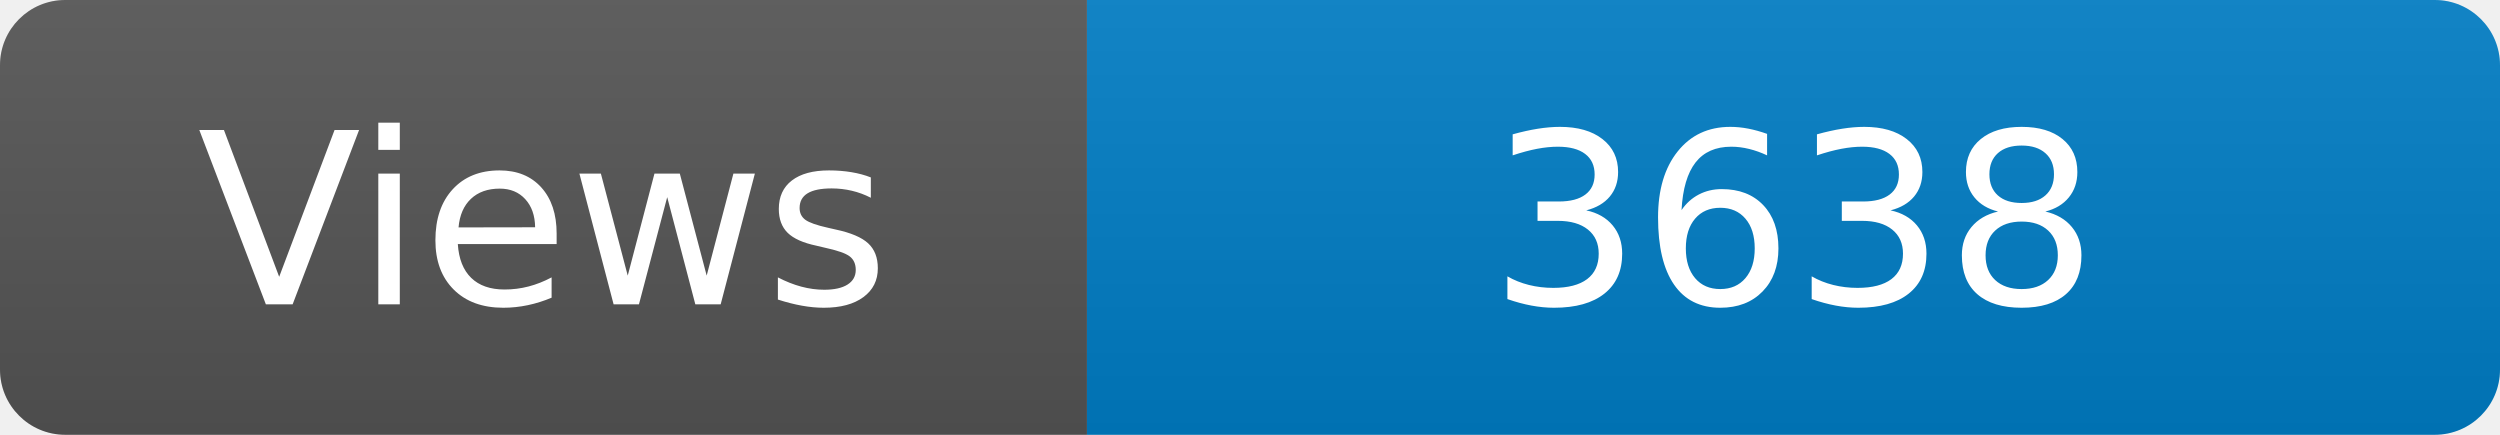
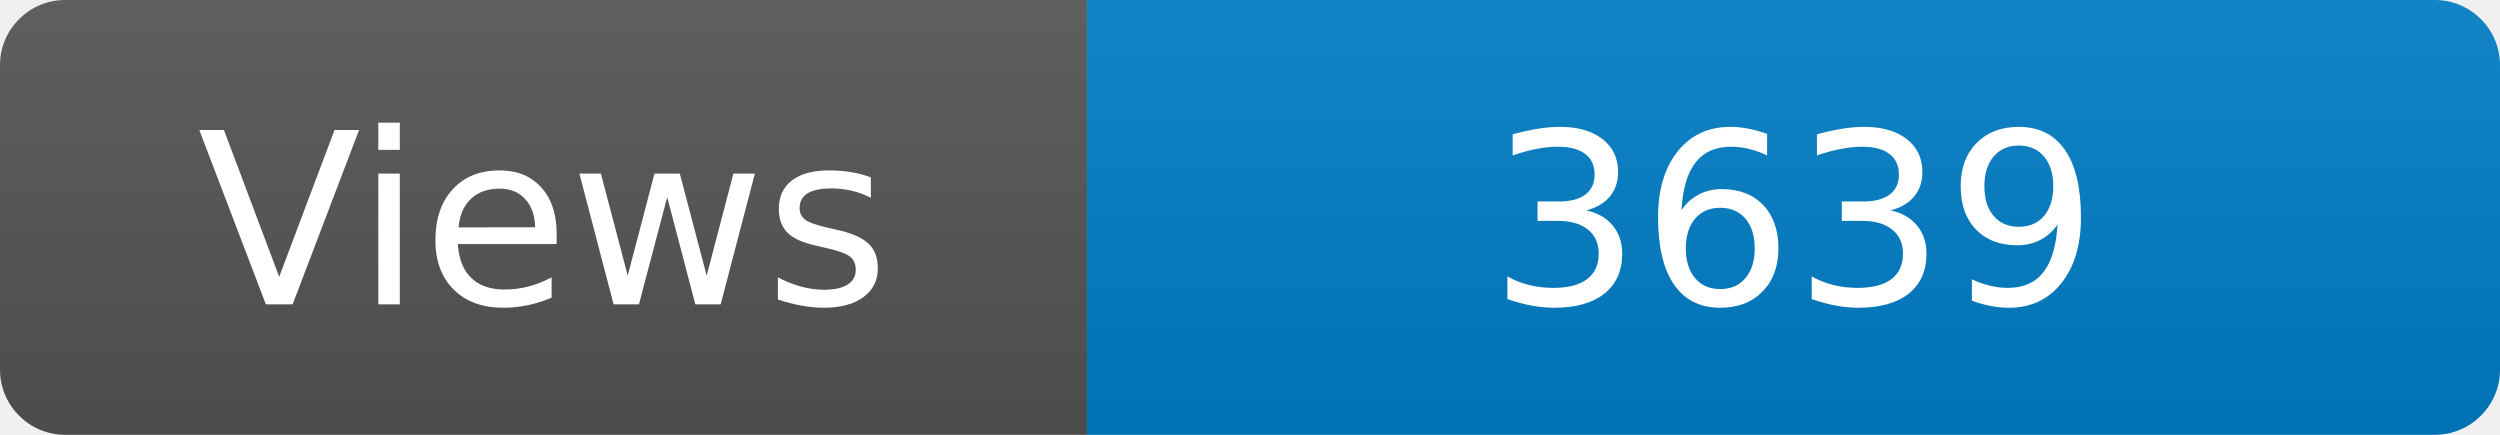
<svg xmlns="http://www.w3.org/2000/svg" width="115" height="20" role="img" aria-label="Maintained?: yes">
  <linearGradient id="s" x2="0" y2="100%">
    <stop offset="0" stop-color="#bbb" stop-opacity=".1" />
    <stop offset="1" stop-opacity=".1" />
  </linearGradient>
  <clipPath id="r">
    <rect width="115" height="20" rx="3" fill="#fff" />
  </clipPath>
  <g clip-path="url(#r)">
    <rect width="50" height="20" fill="#555" />
    <rect x="50" width="160" height="20" fill="#007ec6" />
    <rect width="115" height="20" fill="url(#s)" />
  </g>
  <g fill="#fff" text-anchor="middle" font-family="Verdana,Geneva,DejaVu Sans,sans-serif" font-size="110">
    <text x="250" y="140" transform="scale(.1)" fill="#fff">Views</text>
-     <text x="825" y="140" transform="scale(.1)" fill="#fff">3638</text>
+     <text x="825" y="140" transform="scale(.1)" fill="#fff">3639</text>
  </g>
</svg>
